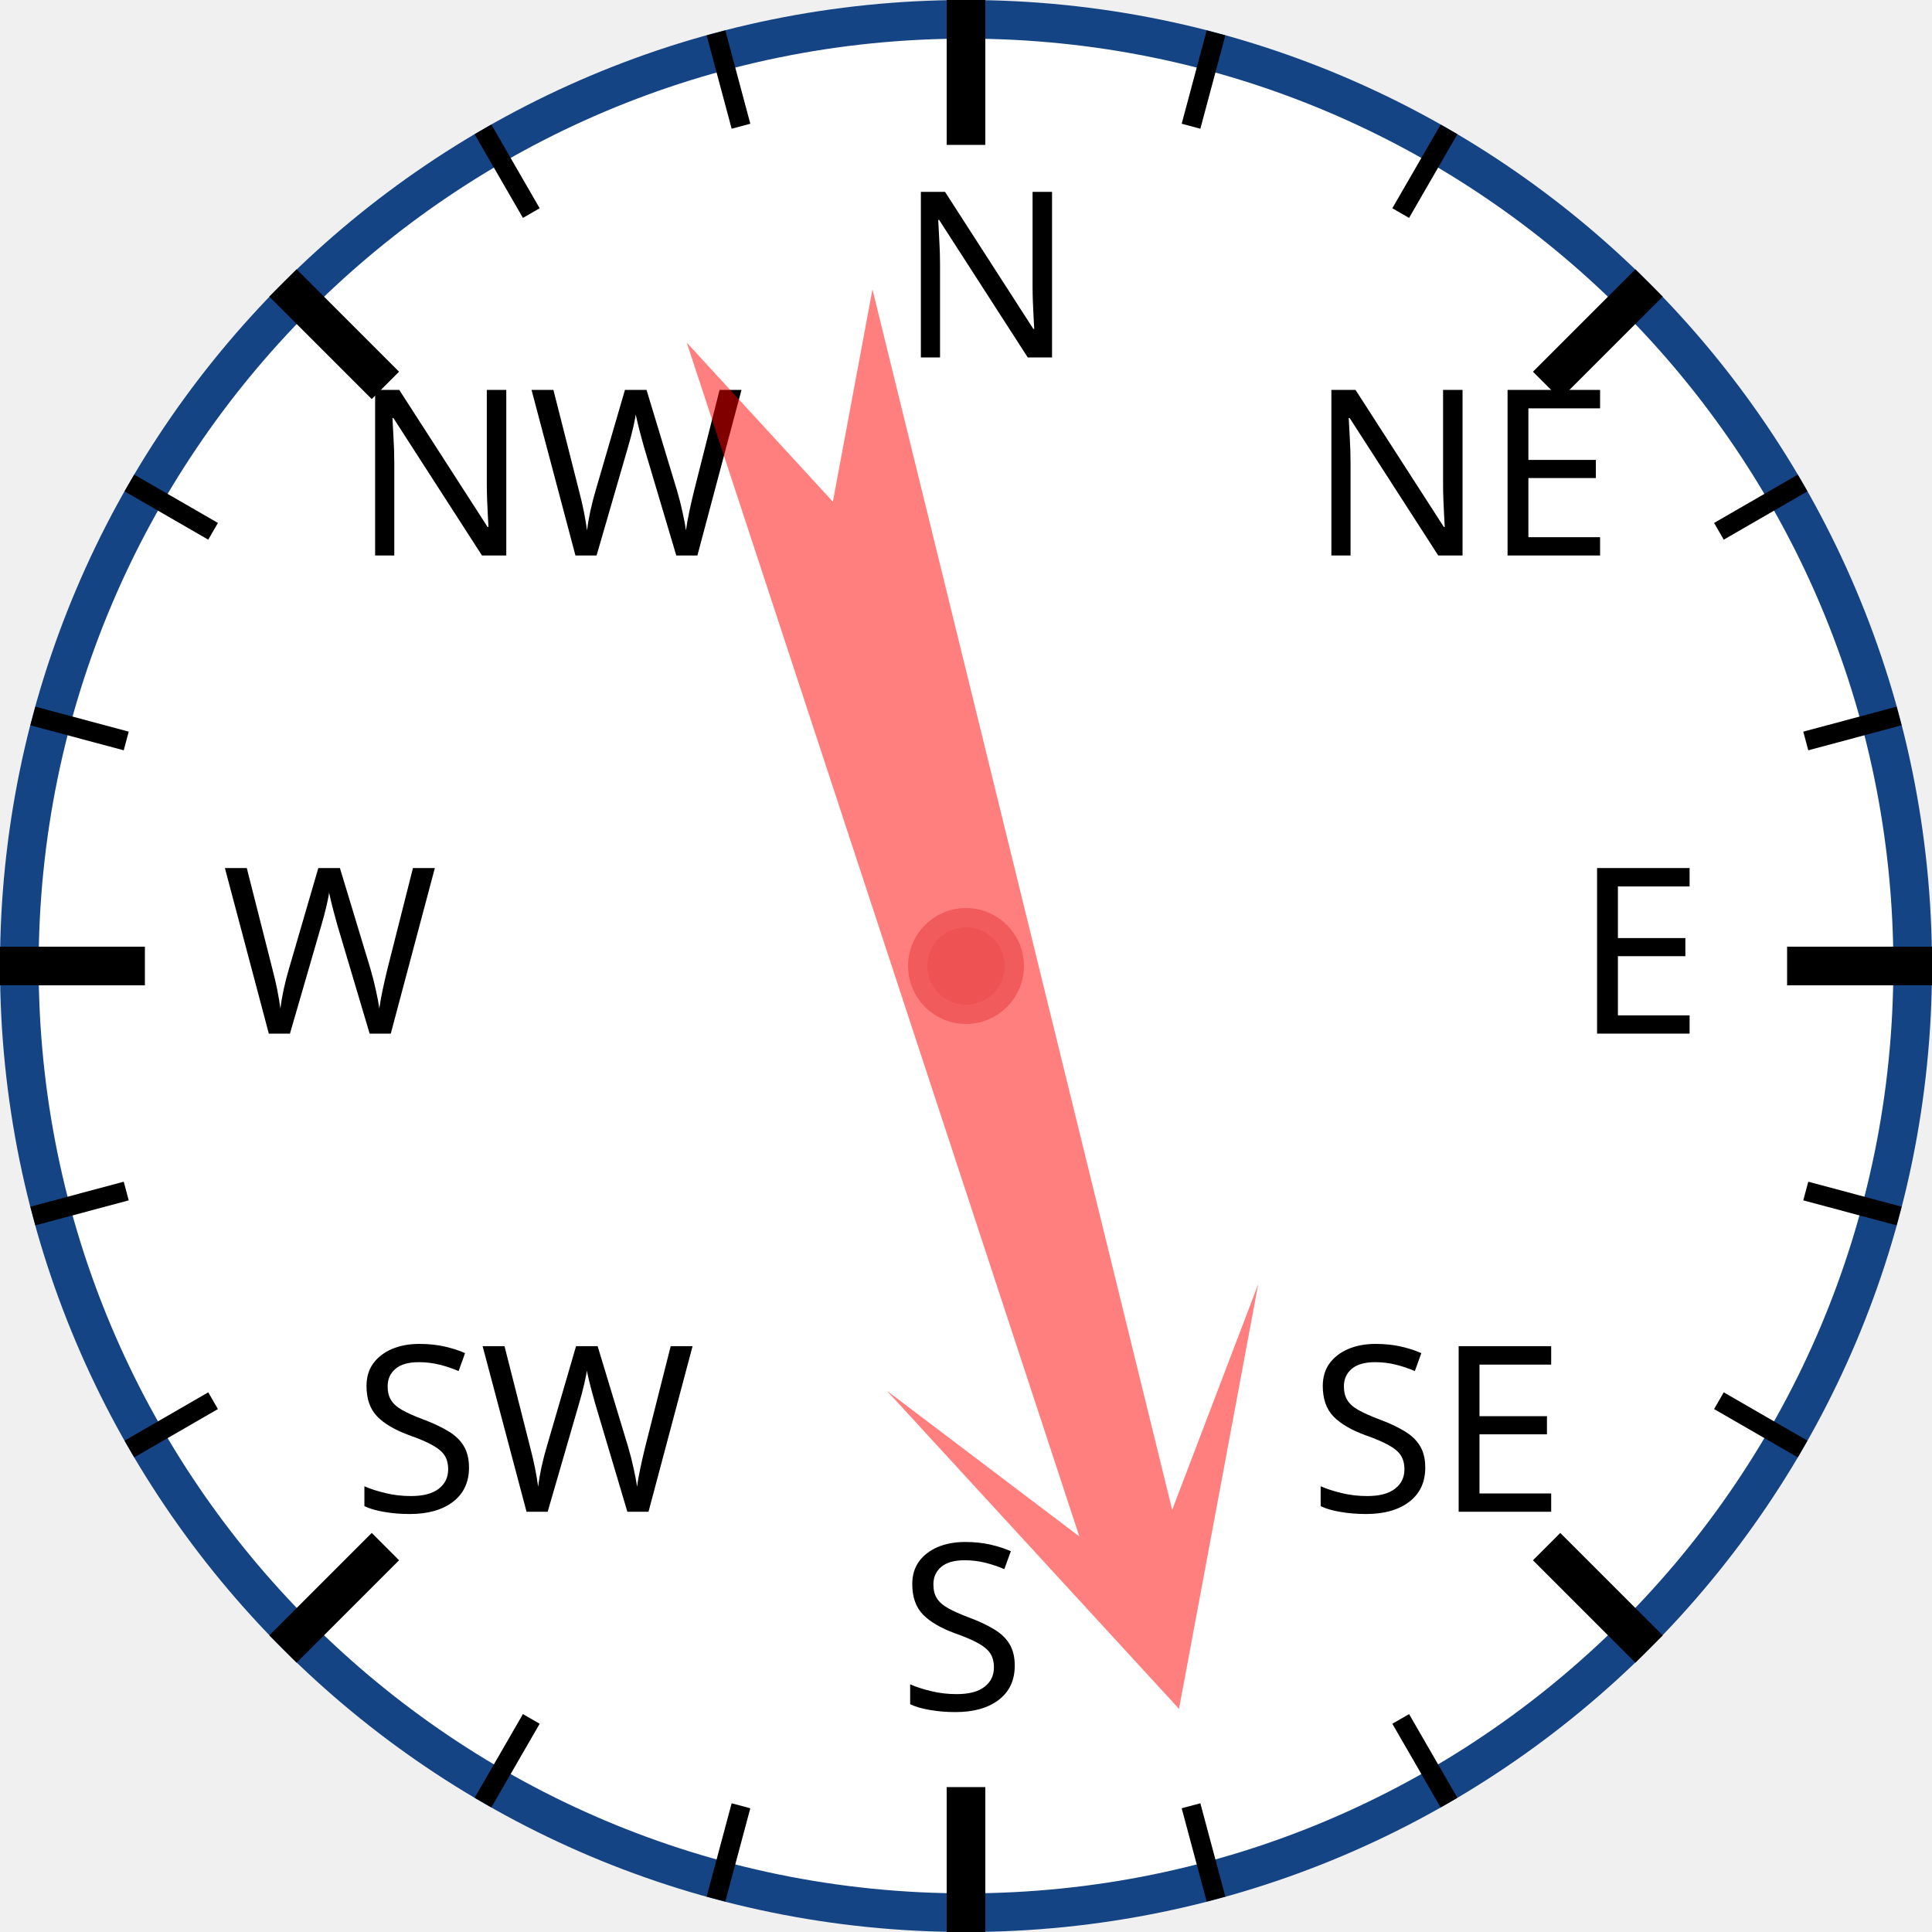
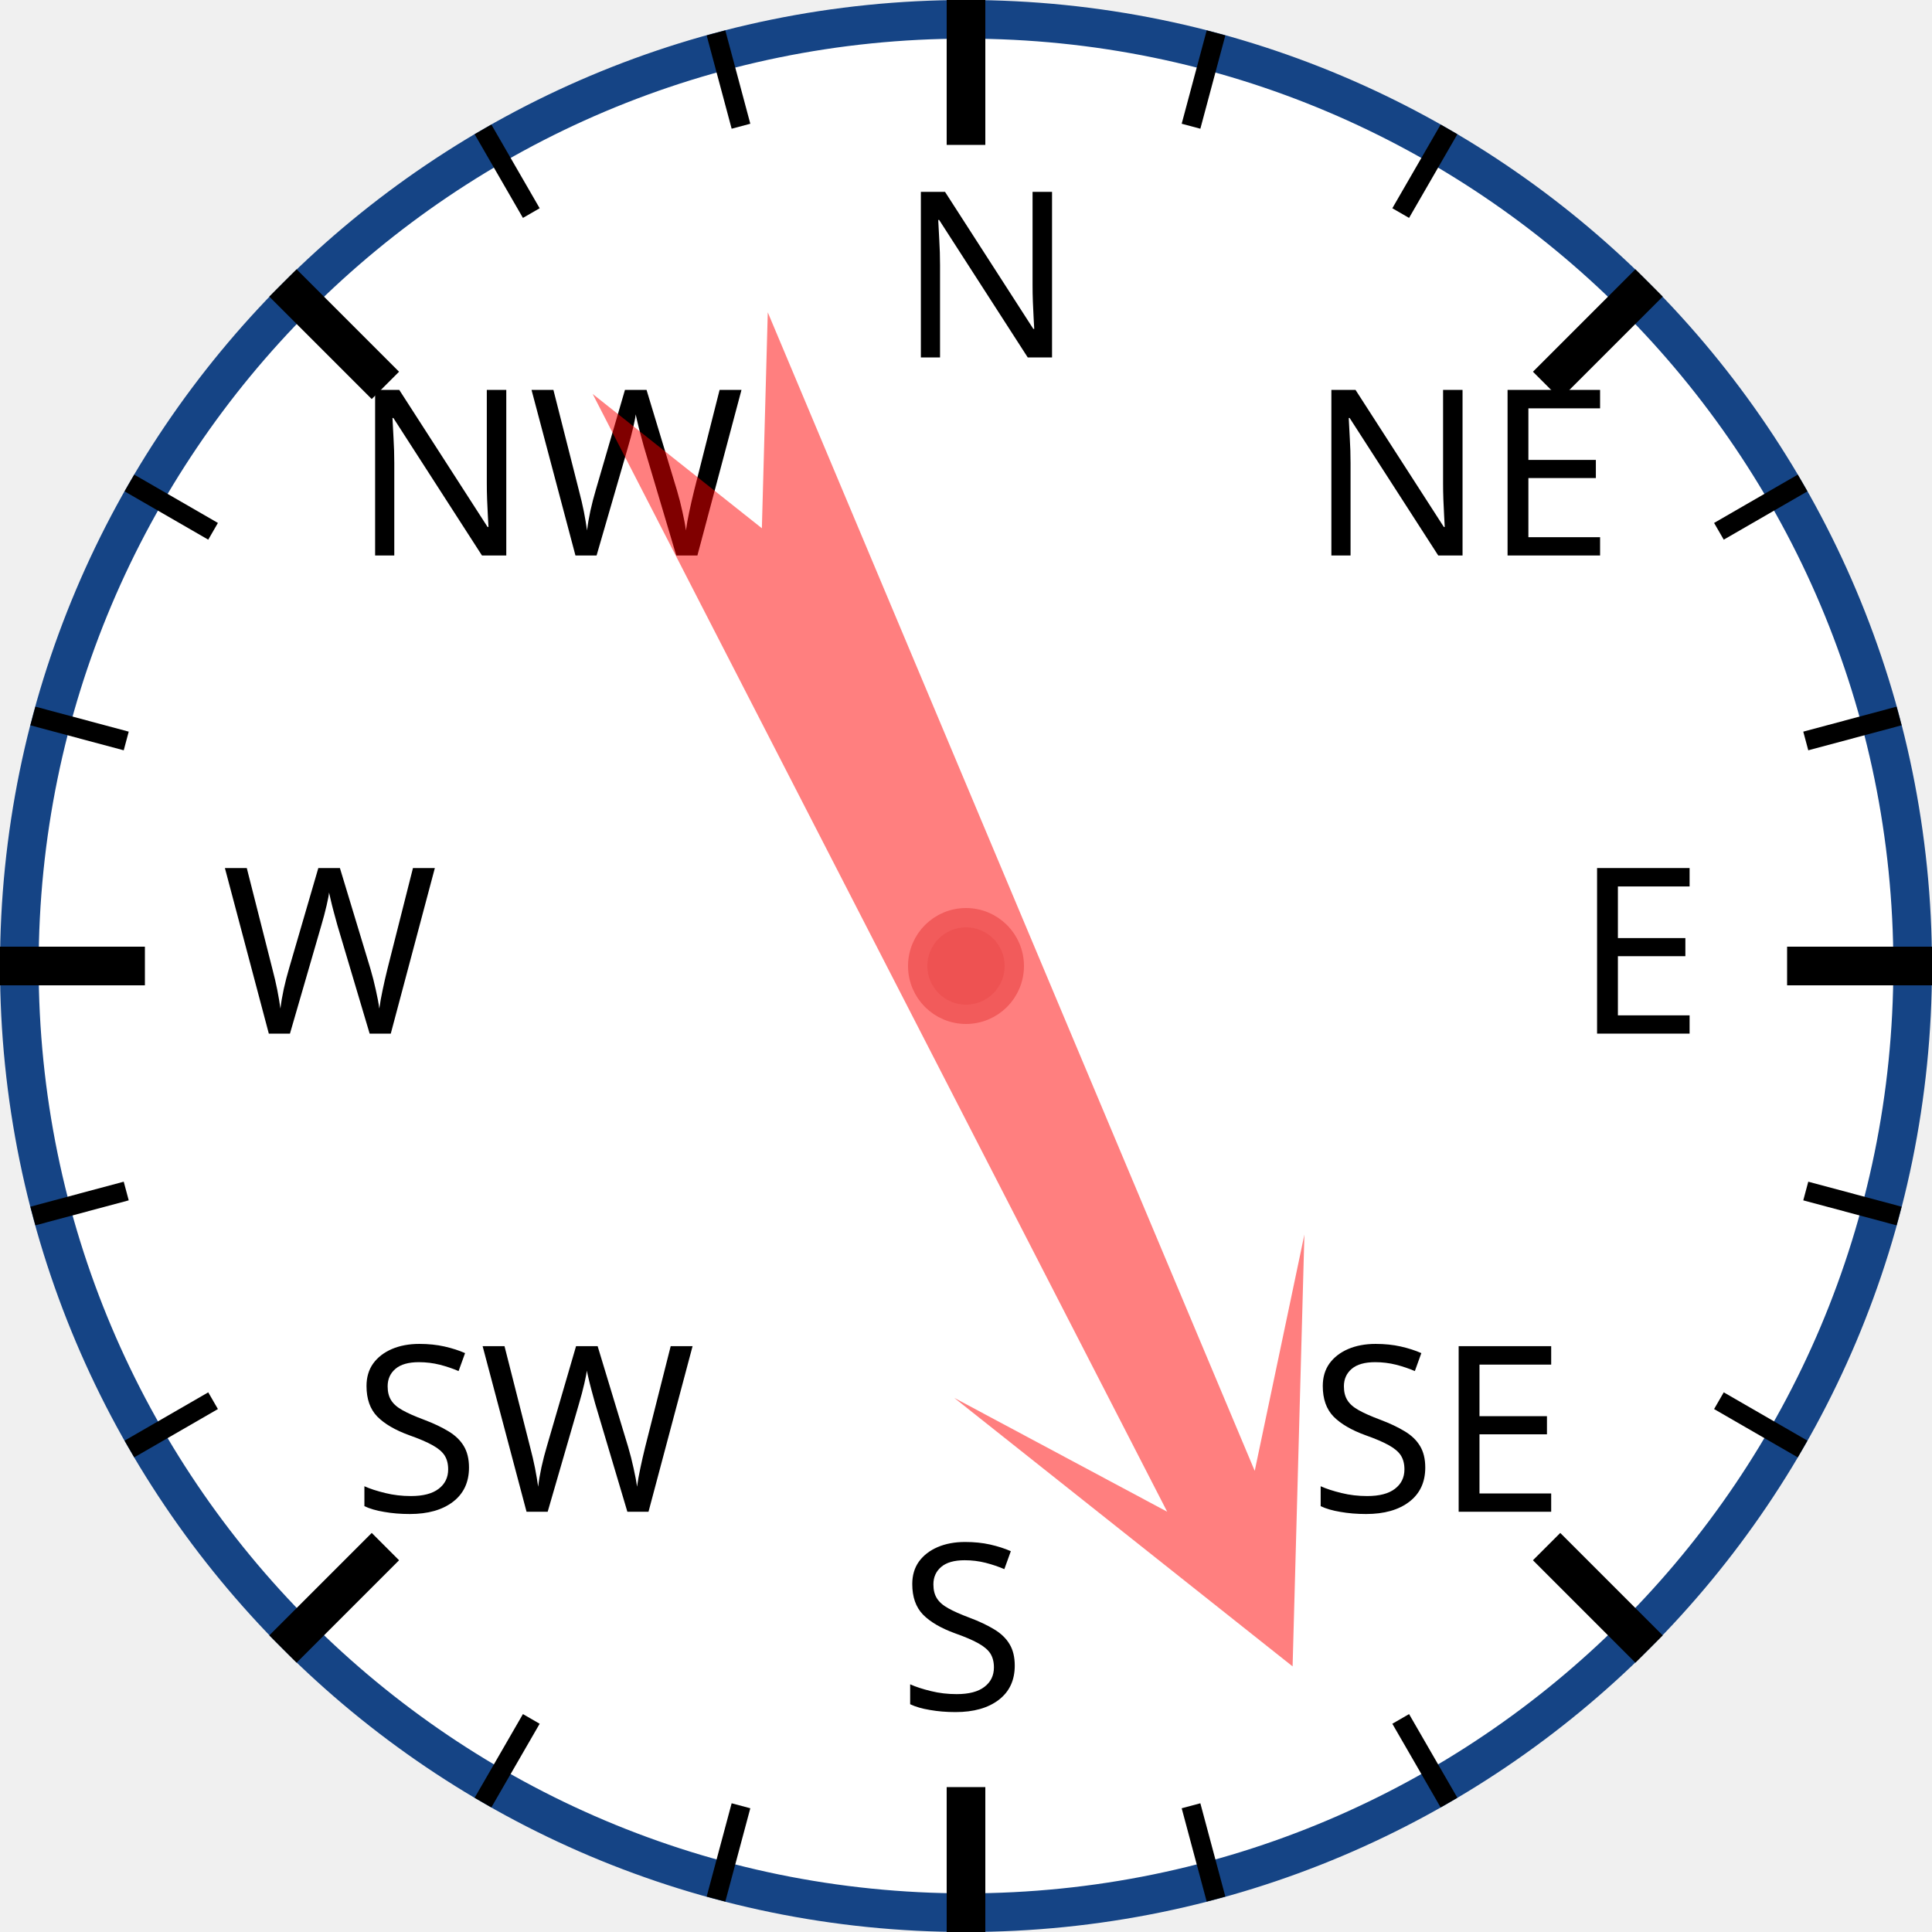
<svg xmlns="http://www.w3.org/2000/svg" width="120px" height="120px" viewBox="0 0 200 200">
  <circle cx="100" cy="100" r="98" style="fill: white; stroke: #154485; stroke-width: 4;" />
  <text x="93.0" y="37.0" style="font-family: sans-serif; font-size: 18pt;">N</text>
  <line x1="100.0" y1="0.0" x2="100.0" y2="15.0" style="stroke: black; stroke-width: 4;" />
  <line x1="74.118" y1="3.407" x2="76.706" y2="13.067" style="stroke: black; stroke-width: 2;" />
  <line x1="50" y1="13.397" x2="55" y2="22.058" style="stroke: black; stroke-width: 2;" />
  <text x="36.503" y="57.503" style="font-family: sans-serif; font-size: 18pt;">NW</text>
  <line x1="29.289" y1="29.289" x2="39.896" y2="39.896" style="stroke: black; stroke-width: 4;" />
  <line x1="13.397" y1="50" x2="22.058" y2="55" style="stroke: black; stroke-width: 2;" />
  <line x1="3.407" y1="74.118" x2="13.067" y2="76.706" style="stroke: black; stroke-width: 2;" />
  <text x="23.0" y="107.0" style="font-family: sans-serif; font-size: 18pt;">W</text>
  <line x1="0.0" y1="100.0" x2="15.0" y2="100.0" style="stroke: black; stroke-width: 4;" />
  <line x1="3.407" y1="125.882" x2="13.067" y2="123.294" style="stroke: black; stroke-width: 2;" />
  <line x1="13.397" y1="150" x2="22.058" y2="145" style="stroke: black; stroke-width: 2;" />
  <text x="36.503" y="156.497" style="font-family: sans-serif; font-size: 18pt;">SW</text>
  <line x1="29.289" y1="170.711" x2="39.896" y2="160.104" style="stroke: black; stroke-width: 4;" />
  <line x1="50" y1="186.603" x2="55" y2="177.942" style="stroke: black; stroke-width: 2;" />
  <line x1="74.118" y1="196.593" x2="76.706" y2="186.933" style="stroke: black; stroke-width: 2;" />
  <text x="93" y="177.0" style="font-family: sans-serif; font-size: 18pt;">S</text>
  <line x1="100" y1="200.0" x2="100" y2="185.0" style="stroke: black; stroke-width: 4;" />
  <line x1="125.882" y1="196.593" x2="123.294" y2="186.933" style="stroke: black; stroke-width: 2;" />
  <line x1="150.0" y1="186.603" x2="145.0" y2="177.942" style="stroke: black; stroke-width: 2;" />
  <text x="135.497" y="156.497" style="font-family: sans-serif; font-size: 18pt;">SE</text>
  <line x1="170.711" y1="170.711" x2="160.104" y2="160.104" style="stroke: black; stroke-width: 4;" />
  <line x1="186.603" y1="150" x2="177.942" y2="145" style="stroke: black; stroke-width: 2;" />
  <line x1="196.593" y1="125.882" x2="186.933" y2="123.294" style="stroke: black; stroke-width: 2;" />
  <text x="163.0" y="107" style="font-family: sans-serif; font-size: 18pt;">E</text>
  <line x1="200.0" y1="100" x2="185.0" y2="100" style="stroke: black; stroke-width: 4;" />
  <line x1="196.593" y1="74.118" x2="186.933" y2="76.706" style="stroke: black; stroke-width: 2;" />
  <line x1="186.603" y1="50" x2="177.942" y2="55" style="stroke: black; stroke-width: 2;" />
  <text x="135.497" y="57.503" style="font-family: sans-serif; font-size: 18pt;">NE</text>
  <line x1="170.711" y1="29.289" x2="160.104" y2="39.896" style="stroke: black; stroke-width: 4;" />
  <line x1="150" y1="13.397" x2="145" y2="22.058" style="stroke: black; stroke-width: 2;" />
  <line x1="125.882" y1="3.407" x2="123.294" y2="13.067" style="stroke: black; stroke-width: 2;" />
-   <polygon points="100 20 120 60 105 40 110 170 100 150 90 170 95 40 80 60" style="fill: red; fill-opacity: 0.5;" transform="rotate(164,100,100)" />
+   <polygon points="100 20 120 60 105 40 110 170 100 150 90 170 95 40 80 60" style="fill: red; fill-opacity: 0.5;" transform="rotate(155,100,100)" />
  <circle cx="100" cy="100" r="5" style="fill: #EE5252; stroke: #F25B5B; stroke-width: 2;" />
</svg>
